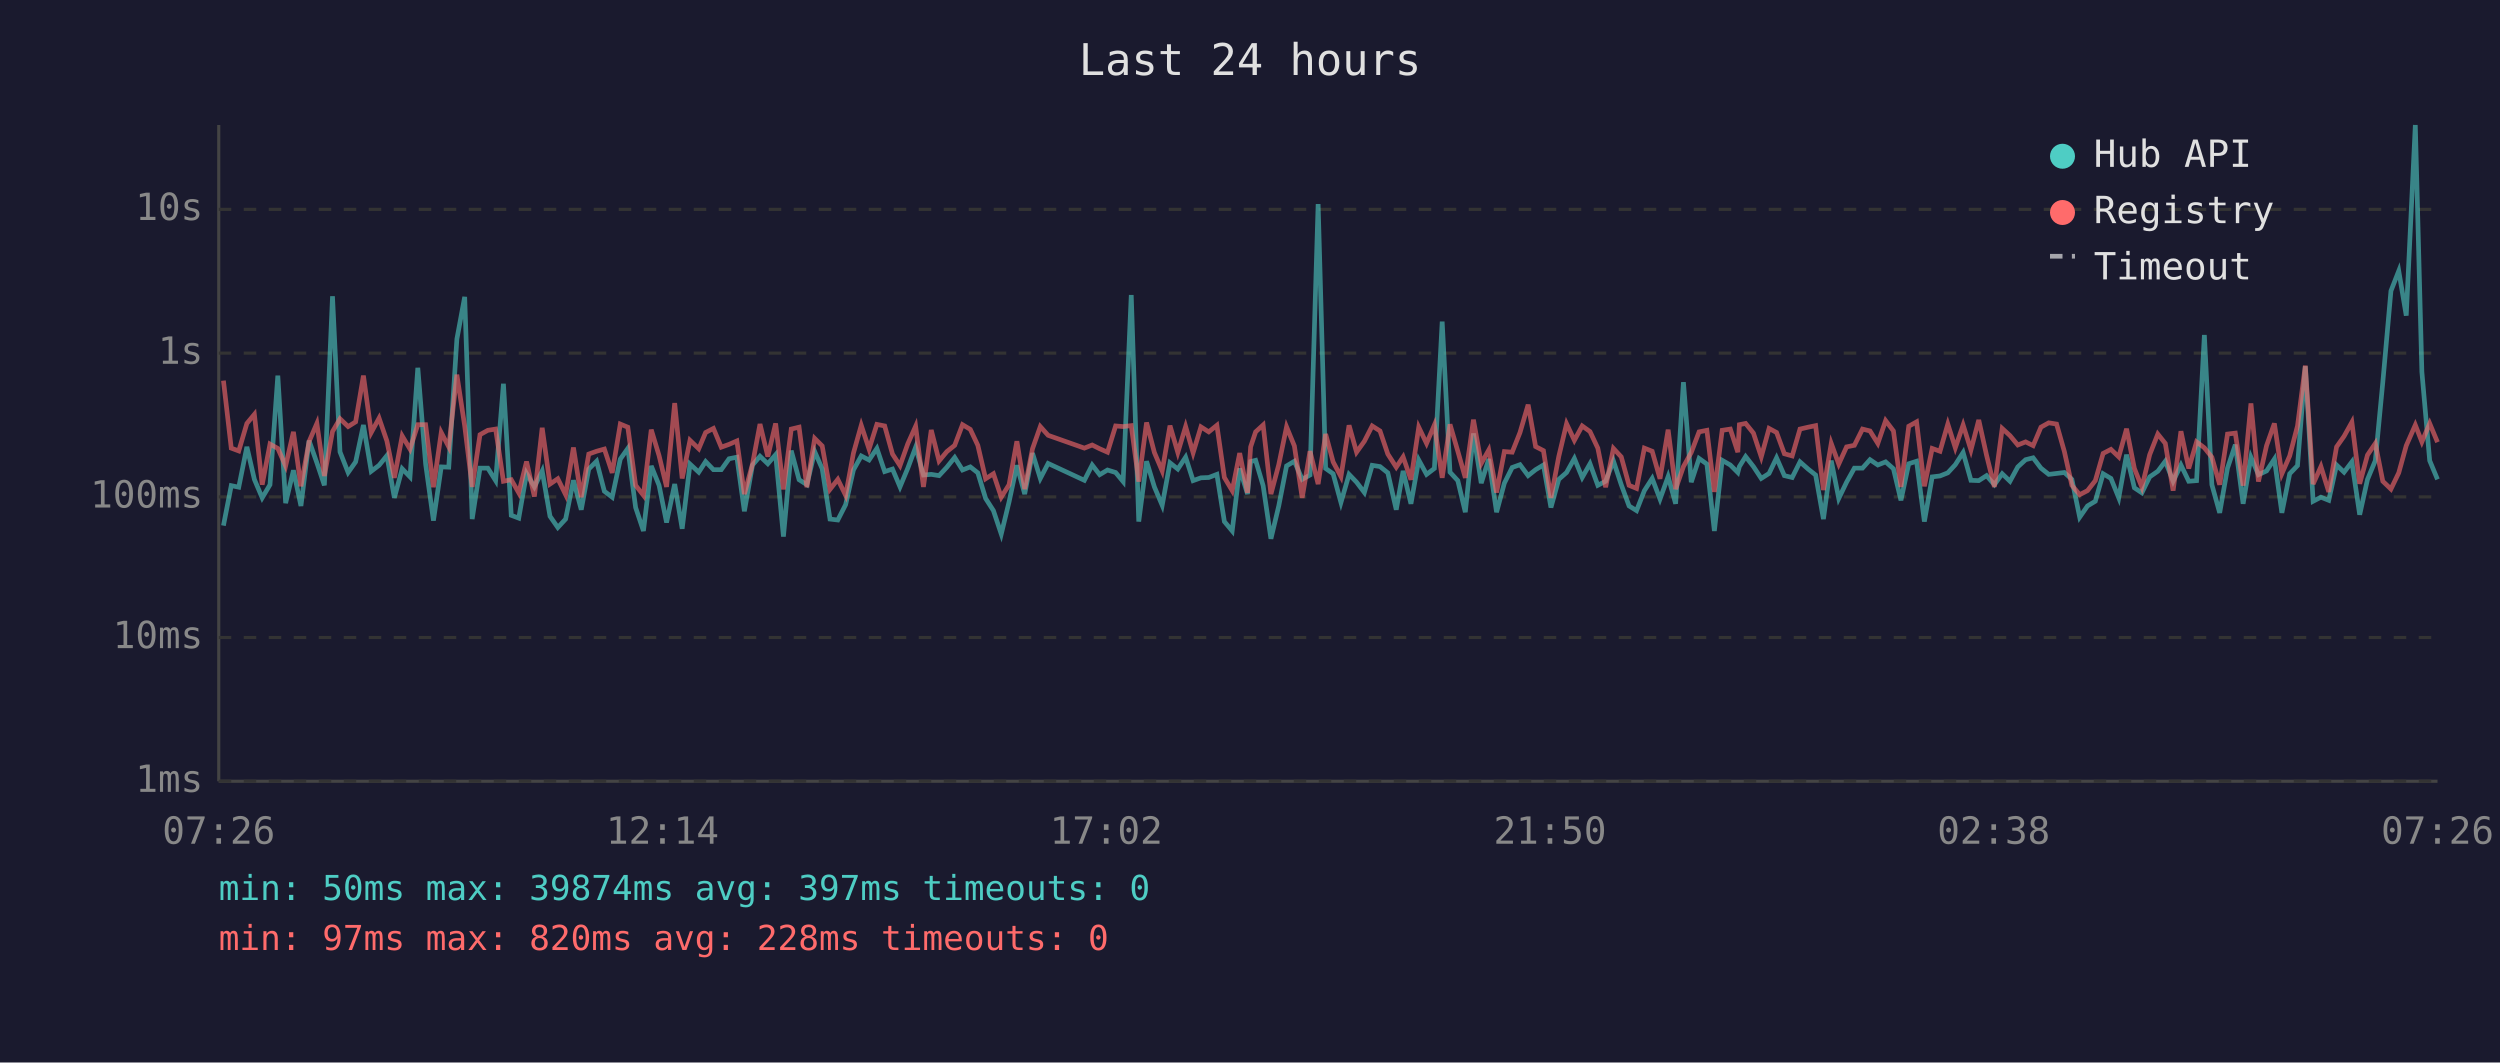
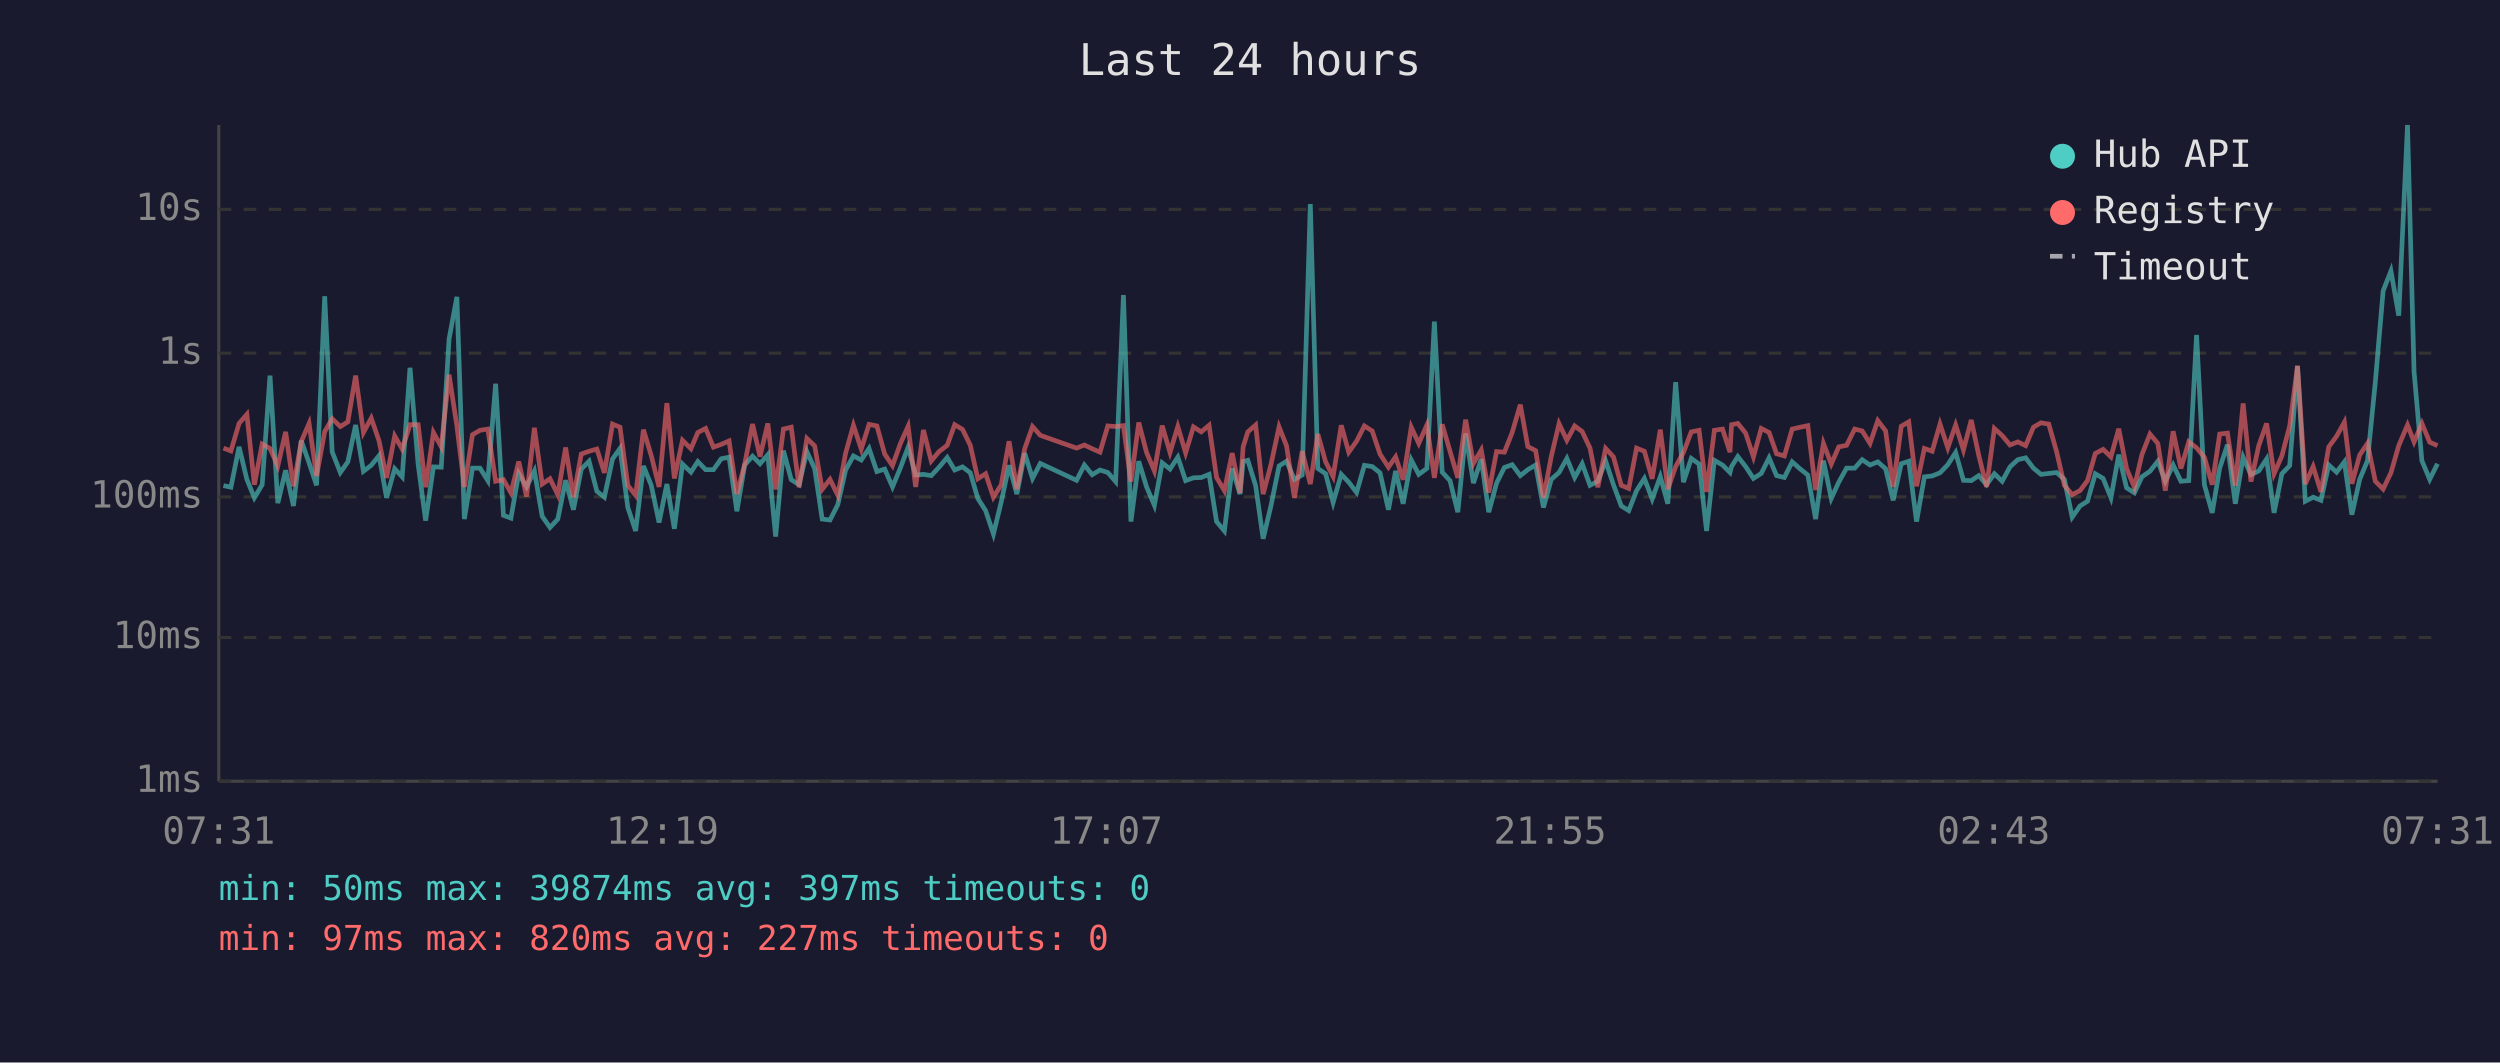
<svg xmlns="http://www.w3.org/2000/svg" viewBox="0 0 800 340" font-family="monospace" font-size="12">
  <rect width="800" height="340" fill="#1a1a2e" />
  <text x="400" y="24" fill="#e0e0e0" font-size="14" text-anchor="middle">Last 24 hours</text>
  <line x1="70" y1="40" x2="70" y2="250" stroke="#444" stroke-width="1" />
  <line x1="70" y1="250" x2="780" y2="250" stroke="#444" stroke-width="1" />
  <line x1="70" y1="250" x2="780" y2="250" stroke="#333" stroke-width="1" stroke-dasharray="4" />
  <text x="65" y="250" fill="#888" text-anchor="end" dominant-baseline="middle">1ms</text>
  <line x1="70" y1="204" x2="780" y2="204" stroke="#333" stroke-width="1" stroke-dasharray="4" />
  <text x="65" y="204" fill="#888" text-anchor="end" dominant-baseline="middle">10ms</text>
  <line x1="70" y1="159" x2="780" y2="159" stroke="#333" stroke-width="1" stroke-dasharray="4" />
  <text x="65" y="159" fill="#888" text-anchor="end" dominant-baseline="middle">100ms</text>
  <line x1="70" y1="113" x2="780" y2="113" stroke="#333" stroke-width="1" stroke-dasharray="4" />
  <text x="65" y="113" fill="#888" text-anchor="end" dominant-baseline="middle">1s</text>
  <line x1="70" y1="67" x2="780" y2="67" stroke="#333" stroke-width="1" stroke-dasharray="4" />
  <text x="65" y="67" fill="#888" text-anchor="end" dominant-baseline="middle">10s</text>
-   <text x="70" y="270" fill="#888" text-anchor="middle">07:26</text>
-   <text x="212" y="270" fill="#888" text-anchor="middle">12:14</text>
-   <text x="354" y="270" fill="#888" text-anchor="middle">17:02</text>
-   <text x="496" y="270" fill="#888" text-anchor="middle">21:50</text>
-   <text x="638" y="270" fill="#888" text-anchor="middle">02:38</text>
-   <text x="780" y="270" fill="#888" text-anchor="middle">07:26</text>
-   <polyline points="71.5,168.2 74.0,155.4 76.4,155.9 79.0,143.0 81.4,153.4 83.9,159.3 86.4,155.1 88.9,120.2 91.4,161.0 93.9,150.5 96.3,161.9 98.9,141.0 101.4,148.1 103.8,155.3 106.4,94.8 108.8,144.6 111.4,151.2 113.8,147.8 116.3,136.0 118.8,150.8 121.3,148.9 123.8,145.8 126.2,159.3 128.7,150.0 131.2,152.6 133.7,117.7 136.2,148.5 138.7,166.6 141.2,149.4 143.6,149.5 146.2,108.5 148.7,95.0 151.1,166.1 153.6,149.8 156.1,149.8 158.6,153.8 161.1,122.8 163.6,164.9 166.0,165.8 168.5,151.5 171.0,155.8 173.5,150.7 176.0,165.2 178.5,168.8 181.0,166.1 183.5,153.7 186.0,163.1 188.4,150.1 190.9,147.6 193.4,157.2 195.9,159.1 198.5,146.9 200.9,143.5 203.4,162.4 205.9,169.9 208.4,149.1 210.9,155.3 213.3,167.2 215.9,154.9 218.3,169.2 220.8,148.5 223.6,151.1 225.8,147.7 228.3,150.3 230.8,150.3 233.3,146.8 235.8,146.3 238.2,163.6 240.8,148.8 243.2,146.0 245.7,148.4 248.2,145.5 250.7,171.7 253.2,144.2 255.7,153.5 258.2,155.1 260.7,144.5 263.1,150.0 265.6,166.1 268.1,166.4 270.6,161.5 273.1,150.4 275.6,145.9 278.1,147.2 280.6,143.5 283.1,150.9 285.6,150.1 288.0,155.8 290.5,149.8 293.0,143.1 295.5,152.0 298.0,151.8 300.5,152.2 303.0,149.5 305.5,146.4 308.0,150.4 310.5,149.4 312.9,151.3 315.4,159.5 317.9,163.4 320.4,170.9 322.9,160.6 325.4,148.9 327.9,158.1 330.4,145.0 332.9,153.1 335.4,148.3 347.0,153.7 349.5,148.8 351.9,151.9 354.4,150.4 357.0,151.2 359.4,154.1 362.0,94.4 364.4,166.9 366.9,147.6 369.4,155.8 371.9,161.7 374.4,148.1 376.9,150.1 379.4,146.3 381.8,153.8 384.3,152.9 386.8,152.8 389.4,151.8 391.8,166.9 394.3,169.9 396.7,149.9 399.2,158.1 400.2,147.7 401.8,147.3 404.2,155.4 406.7,172.4 409.2,161.9 411.7,149.1 414.2,147.6 416.7,153.4 419.2,152.0 421.8,65.3 424.2,149.9 426.6,151.6 429.1,160.8 431.7,151.8 434.1,154.3 436.6,157.6 439.1,148.9 441.6,149.3 444.1,151.3 446.8,163.1 449.0,150.7 451.5,161.2 454.0,147.2 456.5,151.8 459.0,149.9 461.5,102.9 464.0,151.1 466.5,153.8 468.9,163.9 471.5,138.7 474.0,154.6 476.4,146.9 478.9,163.9 481.4,154.6 483.9,149.6 486.4,148.7 489.0,152.2 491.4,150.3 493.9,148.8 496.3,162.4 498.8,153.4 501.3,151.2 503.8,146.7 506.3,152.8 508.8,148.4 511.3,155.3 513.8,154.0 516.3,147.5 518.8,155.1 521.3,161.9 523.7,163.4 526.2,157.0 528.7,153.1 531.2,159.7 533.8,152.5 536.2,161.2 538.7,122.3 541.2,154.3 543.7,146.7 546.2,148.5 548.6,169.9 551.1,147.3 553.7,148.8 556.1,151.2 556.6,149.3 558.6,146.1 561.1,149.3 563.6,153.1 566.1,151.5 568.5,146.5 571.0,152.2 573.5,152.8 576.0,147.8 578.6,150.1 581.0,152.0 583.5,166.1 586.0,147.4 588.4,159.5 590.9,154.3 593.4,149.8 596.0,149.8 598.4,147.1 600.9,148.8 603.4,147.8 605.9,150.0 608.3,160.1 610.8,148.4 613.3,147.6 615.8,166.9 618.3,152.6 620.8,152.3 623.3,151.3 625.7,148.7 628.2,144.8 630.7,153.7 633.2,153.8 635.7,152.2 638.2,155.1 640.7,151.6 643.2,154.0 645.7,149.4 648.2,147.1 650.6,146.5 653.1,149.8 655.6,151.8 658.1,151.5 660.6,151.2 663.0,153.4 665.5,165.5 668.0,161.9 670.5,160.4 673.0,151.6 675.5,153.1 678.0,159.3 680.5,145.5 683.0,156.1 685.4,157.7 687.9,152.6 690.5,150.8 692.9,147.6 695.4,154.0 697.9,148.8 700.4,154.0 702.9,153.8 705.4,107.2 707.8,155.1 710.3,164.1 712.8,149.8 715.3,142.3 717.8,161.2 720.3,146.3 722.7,151.9 725.3,150.7 727.8,146.9 730.2,164.1 732.7,151.6 735.2,149.0 737.7,117.2 740.2,160.4 742.7,159.1 745.2,160.1 747.7,148.8 750.1,151.1 752.6,147.8 755.1,164.7 757.6,153.4 760.1,147.4 762.5,122.3 765.1,93.1 767.6,86.7 770.0,101.0 772.9,40.0 775.0,119.0 777.5,147.4 780.0,153.4" fill="none" stroke="#4ecdc4" stroke-width="1.5" opacity="0.6" />
-   <polyline points="71.5,121.8 74.0,143.4 76.4,144.3 79.0,135.5 81.4,132.6 83.9,155.1 86.4,142.1 88.9,143.5 91.4,149.1 93.9,138.2 96.3,155.6 98.9,141.3 101.4,135.5 103.8,152.3 106.4,138.1 108.8,134.0 111.4,136.5 113.8,135.0 116.3,120.2 118.8,138.4 121.3,133.8 123.8,141.1 126.2,152.9 128.7,139.5 131.2,143.7 133.7,135.9 136.2,135.9 138.7,155.9 141.2,138.4 143.6,143.0 146.2,119.9 148.7,136.3 151.1,155.8 153.6,139.1 156.1,137.7 158.6,137.3 161.1,154.0 163.6,153.5 166.0,157.7 168.5,147.7 171.0,158.9 173.5,136.9 176.0,154.9 178.5,153.2 181.0,158.3 183.5,143.2 186.0,159.1 188.4,145.3 190.9,144.4 193.4,143.7 195.9,151.3 198.5,135.7 200.9,136.7 203.4,155.3 205.9,158.5 208.4,137.5 210.9,145.8 213.3,155.8 215.9,129.0 218.3,153.1 220.8,140.9 223.6,143.6 225.8,138.4 228.3,137.1 230.8,143.1 233.3,142.2 235.8,141.1 238.2,158.1 240.8,148.5 243.2,135.7 245.7,146.1 248.2,135.5 250.7,156.6 253.2,137.3 255.7,136.7 258.2,155.9 260.7,140.3 263.1,142.7 265.6,156.6 268.1,153.4 270.6,158.5 273.1,145.0 275.6,136.1 278.1,143.7 280.6,135.8 283.1,136.3 285.6,145.3 288.0,149.0 290.5,142.0 293.0,136.4 295.5,155.8 298.0,137.6 300.5,147.5 303.0,144.5 305.5,142.5 308.0,135.9 310.5,137.4 312.9,142.5 315.4,153.2 317.9,151.6 320.4,159.1 322.9,155.1 325.4,141.2 327.9,156.5 330.4,143.6 332.9,136.5 335.4,139.3 347.0,143.4 349.5,142.4 351.9,143.6 354.4,144.7 357.0,136.3 359.4,136.5 362.0,136.2 364.4,154.1 366.9,135.2 369.4,144.8 371.9,150.7 374.4,136.2 376.9,144.8 379.4,136.5 381.8,144.9 384.3,136.6 386.8,138.2 389.4,136.1 391.8,152.8 394.3,157.0 396.7,145.0 399.2,157.7 400.2,143.0 401.8,138.2 404.2,136.0 406.7,158.1 409.2,148.7 411.7,136.6 414.2,142.7 416.7,159.3 419.2,144.4 421.8,154.9 424.2,138.9 426.6,147.8 429.1,152.5 431.7,136.1 434.1,144.7 436.6,141.2 439.1,136.3 441.6,137.9 444.1,145.3 446.8,149.5 449.0,146.2 451.5,153.5 454.0,136.7 456.5,141.9 459.0,136.0 461.5,152.9 464.0,135.8 466.5,144.4 468.9,152.9 471.5,134.3 474.0,148.3 476.4,144.0 478.9,157.6 481.4,144.5 483.9,144.7 486.4,138.4 489.0,129.5 491.4,142.9 493.9,144.2 496.3,159.3 498.8,146.1 501.3,135.6 503.8,140.9 506.3,136.3 508.8,138.1 511.3,143.4 513.8,155.9 516.3,143.5 518.8,146.2 521.3,155.3 523.7,156.3 526.2,143.4 528.7,144.4 531.2,153.2 533.8,137.5 536.2,156.5 538.7,149.3 541.2,144.8 543.7,138.2 546.2,137.7 548.6,157.4 551.1,137.7 553.7,137.3 556.1,144.7 556.6,135.9 558.6,135.5 561.1,138.6 563.6,146.2 566.1,137.1 568.5,138.4 571.0,145.2 573.5,145.9 576.0,137.3 578.6,136.7 581.0,136.2 583.5,156.8 586.0,141.9 588.4,148.5 590.9,143.0 593.4,142.5 596.0,137.3 598.4,137.9 600.9,141.9 603.4,134.6 605.9,137.9 608.3,155.8 610.8,136.4 613.3,135.0 615.8,155.6 618.3,143.5 620.8,144.4 623.3,135.7 625.7,143.3 628.2,136.0 630.7,144.0 633.2,134.4 635.7,145.7 638.2,155.8 640.7,137.1 643.2,139.4 645.7,142.4 648.2,141.4 650.6,142.6 653.1,136.7 655.6,135.3 658.1,135.7 660.6,144.5 663.0,155.3 665.5,158.3 668.0,157.0 670.5,153.8 673.0,145.1 675.5,143.8 678.0,146.2 680.5,137.2 683.0,149.9 685.4,155.9 687.9,145.5 690.5,138.9 692.9,141.9 695.4,157.0 697.9,138.0 700.4,149.9 702.9,141.4 705.4,143.3 707.8,146.3 710.3,155.1 712.8,138.9 715.3,138.6 717.8,155.4 720.3,129.1 722.7,154.1 725.3,142.6 727.8,135.5 730.2,151.6 732.7,145.9 735.2,136.3 737.7,117.0 740.2,154.9 742.7,149.3 745.2,157.4 747.7,143.0 750.1,139.6 752.6,135.1 755.1,154.8 757.6,145.6 760.1,141.9 762.5,154.0 765.1,156.5 767.6,151.3 770.0,142.6 772.9,136.0 775.0,141.4 777.5,135.5 780.0,141.5" fill="none" stroke="#ff6b6b" stroke-width="1.5" opacity="0.6" />
+   <text x="70" y="270" fill="#888" text-anchor="middle">07:31</text>
+   <text x="212" y="270" fill="#888" text-anchor="middle">12:19</text>
+   <text x="354" y="270" fill="#888" text-anchor="middle">17:07</text>
+   <text x="496" y="270" fill="#888" text-anchor="middle">21:55</text>
+   <text x="638" y="270" fill="#888" text-anchor="middle">02:43</text>
+   <text x="780" y="270" fill="#888" text-anchor="middle">07:31</text>
+   <polyline points="71.5,155.4 73.9,155.9 76.5,143.0 79.0,153.4 81.4,159.3 83.9,155.1 86.4,120.2 88.9,161.0 91.4,150.5 93.9,161.9 96.4,141.0 98.9,148.1 101.3,155.3 103.9,94.8 106.3,144.6 108.9,151.2 111.3,147.8 113.8,136.0 116.3,150.8 118.8,148.9 121.3,145.8 123.7,159.3 126.3,150.0 128.7,152.6 131.2,117.7 133.8,148.5 136.2,166.6 138.7,149.4 141.2,149.5 143.7,108.5 146.2,95.0 148.6,166.1 151.2,149.8 153.6,149.8 156.1,153.8 158.6,122.8 161.1,164.9 163.5,165.8 166.0,151.5 168.5,155.8 171.0,150.7 173.5,165.2 176.0,168.8 178.5,166.1 181.0,153.7 183.5,163.1 186.0,150.1 188.5,147.6 191.0,157.2 193.4,159.1 196.0,146.9 198.4,143.5 200.9,162.4 203.4,169.9 205.9,149.1 208.4,155.3 210.9,167.2 213.4,154.9 215.8,169.2 218.4,148.5 221.1,151.1 223.3,147.7 225.8,150.3 228.3,150.3 230.8,146.8 233.3,146.3 235.8,163.6 238.3,148.8 240.8,146.0 243.2,148.4 245.7,145.5 248.2,171.7 250.7,144.2 253.2,153.5 255.7,155.1 258.2,144.5 260.7,150.0 263.1,166.1 265.6,166.4 268.1,161.5 270.6,150.4 273.1,145.9 275.6,147.2 278.1,143.5 280.6,150.9 283.1,150.1 285.6,155.8 288.1,149.8 290.6,143.1 293.0,152.0 295.5,151.8 298.0,152.2 300.5,149.5 303.1,146.4 305.5,150.4 308.0,149.4 310.5,151.3 312.9,159.5 315.4,163.4 317.9,170.9 320.4,160.6 322.9,148.9 325.4,158.1 327.9,145.0 330.4,153.1 332.9,148.3 344.5,153.7 347.0,148.8 349.5,151.9 352.0,150.4 354.5,151.2 357.0,154.1 359.5,94.4 361.9,166.9 364.4,147.6 366.9,155.8 369.4,161.7 371.9,148.1 374.4,150.1 376.9,146.3 379.4,153.8 381.9,152.9 384.4,152.8 386.9,151.8 389.3,166.9 391.8,169.9 394.3,149.9 396.8,158.1 397.8,147.7 399.3,147.3 401.8,155.4 404.2,172.4 406.7,161.9 409.3,149.1 411.7,147.6 414.2,153.4 416.7,152.0 419.3,65.3 421.7,149.9 424.2,151.6 426.6,160.8 429.2,151.8 431.6,154.3 434.1,157.6 436.6,148.9 439.1,149.3 441.6,151.3 444.3,163.1 446.6,150.7 449.0,161.2 451.6,147.2 454.0,151.8 456.6,149.9 459.0,102.9 461.5,151.1 464.0,153.8 466.5,163.9 469.0,138.7 471.5,154.6 474.0,146.9 476.4,163.9 478.9,154.6 481.4,149.6 483.9,148.7 486.5,152.2 488.9,150.3 491.4,148.8 493.9,162.4 496.4,153.4 498.9,151.2 501.4,146.7 503.9,152.8 506.3,148.4 508.8,155.3 511.3,154.0 513.8,147.5 516.3,155.1 518.8,161.9 521.2,163.4 523.7,157.0 526.2,153.1 528.7,159.7 531.3,152.5 533.7,161.2 536.2,122.3 538.7,154.3 541.2,146.7 543.7,148.5 546.1,169.9 548.6,147.3 551.2,148.8 553.6,151.2 554.1,149.3 556.1,146.1 558.6,149.3 561.1,153.1 563.6,151.5 566.1,146.5 568.5,152.2 571.0,152.8 573.5,147.8 576.1,150.1 578.5,152.0 581.0,166.1 583.5,147.4 586.0,159.5 588.4,154.3 590.9,149.8 593.5,149.8 595.9,147.1 598.4,148.8 600.9,147.8 603.4,150.0 605.8,160.1 608.4,148.4 610.8,147.6 613.3,166.9 615.8,152.6 618.3,152.3 620.8,151.3 623.3,148.7 625.8,144.8 628.3,153.7 630.8,153.8 633.2,152.2 635.7,155.1 638.2,151.6 640.7,154.0 643.2,149.4 645.7,147.1 648.2,146.5 650.7,149.8 653.1,151.8 655.6,151.5 658.1,151.2 660.6,153.4 663.1,165.5 665.6,161.9 668.0,160.4 670.5,151.6 673.0,153.1 675.5,159.3 678.0,145.5 680.5,156.1 683.0,157.7 685.4,152.6 688.0,150.8 690.5,147.6 692.9,154.0 695.4,148.8 697.9,154.0 700.4,153.8 702.9,107.2 705.4,155.1 707.9,164.1 710.3,149.8 712.8,142.3 715.3,161.2 717.8,146.3 720.3,151.9 722.8,150.7 725.3,146.9 727.7,164.1 730.2,151.6 732.7,149.0 735.2,117.2 737.7,160.4 740.2,159.1 742.7,160.1 745.2,148.8 747.7,151.1 750.2,147.8 752.6,164.7 755.1,153.4 757.6,147.4 760.1,122.3 762.6,93.1 765.1,86.7 767.6,101.0 770.4,40.0 772.5,119.0 775.0,147.4 777.5,153.4 780.0,148.4" fill="none" stroke="#4ecdc4" stroke-width="1.5" opacity="0.6" />
+   <polyline points="71.5,143.4 73.9,144.3 76.5,135.5 79.0,132.6 81.4,155.1 83.9,142.1 86.4,143.5 88.9,149.1 91.4,138.2 93.9,155.6 96.4,141.3 98.9,135.5 101.3,152.3 103.9,138.1 106.3,134.0 108.9,136.5 111.3,135.0 113.8,120.2 116.3,138.4 118.8,133.8 121.3,141.1 123.7,152.9 126.3,139.5 128.7,143.7 131.2,135.9 133.8,135.9 136.2,155.9 138.7,138.4 141.2,143.0 143.7,119.9 146.2,136.3 148.6,155.8 151.2,139.1 153.6,137.7 156.1,137.3 158.6,154.0 161.1,153.5 163.5,157.7 166.0,147.7 168.5,158.9 171.0,136.9 173.5,154.9 176.0,153.2 178.5,158.3 181.0,143.2 183.5,159.1 186.0,145.3 188.5,144.4 191.0,143.7 193.4,151.3 196.0,135.7 198.4,136.7 200.9,155.3 203.4,158.5 205.9,137.5 208.4,145.8 210.9,155.8 213.4,129.0 215.8,153.1 218.4,140.9 221.1,143.6 223.3,138.4 225.8,137.1 228.3,143.1 230.8,142.2 233.3,141.1 235.8,158.1 238.3,148.5 240.8,135.7 243.2,146.1 245.7,135.5 248.2,156.6 250.7,137.3 253.2,136.7 255.7,155.9 258.2,140.3 260.7,142.7 263.1,156.6 265.6,153.4 268.1,158.5 270.6,145.0 273.1,136.1 275.6,143.7 278.1,135.8 280.6,136.3 283.1,145.3 285.6,149.0 288.1,142.0 290.6,136.4 293.0,155.8 295.5,137.6 298.0,147.5 300.5,144.5 303.1,142.5 305.5,135.9 308.0,137.4 310.5,142.5 312.9,153.2 315.4,151.6 317.9,159.1 320.4,155.1 322.9,141.2 325.4,156.5 327.9,143.6 330.4,136.5 332.9,139.3 344.5,143.4 347.0,142.4 349.5,143.6 352.0,144.7 354.5,136.3 357.0,136.5 359.5,136.2 361.9,154.1 364.4,135.2 366.9,144.8 369.4,150.7 371.9,136.2 374.4,144.8 376.9,136.5 379.4,144.9 381.9,136.6 384.4,138.2 386.9,136.1 389.3,152.8 391.8,157.0 394.3,145.0 396.8,157.7 397.8,143.0 399.3,138.2 401.8,136.0 404.2,158.1 406.7,148.7 409.3,136.6 411.7,142.7 414.2,159.3 416.7,144.4 419.3,154.9 421.7,138.9 424.2,147.8 426.6,152.5 429.2,136.1 431.6,144.7 434.1,141.2 436.6,136.3 439.1,137.9 441.6,145.3 444.3,149.5 446.6,146.2 449.0,153.5 451.6,136.7 454.0,141.9 456.6,136.0 459.0,152.9 461.5,135.8 464.0,144.4 466.5,152.9 469.0,134.3 471.5,148.3 474.0,144.0 476.4,157.6 478.9,144.5 481.4,144.7 483.9,138.4 486.5,129.5 488.9,142.9 491.4,144.2 493.9,159.3 496.4,146.1 498.9,135.6 501.4,140.9 503.9,136.3 506.3,138.1 508.8,143.4 511.3,155.9 513.8,143.5 516.3,146.2 518.8,155.3 521.2,156.3 523.7,143.4 526.2,144.4 528.7,153.2 531.3,137.5 533.7,156.5 536.2,149.3 538.7,144.8 541.2,138.2 543.7,137.7 546.1,157.4 548.6,137.7 551.2,137.3 553.6,144.7 554.1,135.9 556.1,135.5 558.6,138.6 561.1,146.2 563.6,137.1 566.1,138.4 568.5,145.2 571.0,145.9 573.5,137.3 576.1,136.7 578.5,136.2 581.0,156.8 583.5,141.9 586.0,148.5 588.4,143.0 590.9,142.5 593.5,137.3 595.9,137.9 598.4,141.9 600.9,134.6 603.4,137.9 605.8,155.8 608.4,136.4 610.8,135.0 613.3,155.6 615.8,143.5 618.3,144.4 620.8,135.7 623.3,143.3 625.8,136.0 628.3,144.0 630.8,134.4 633.2,145.7 635.7,155.8 638.2,137.1 640.7,139.4 643.2,142.4 645.7,141.4 648.2,142.6 650.7,136.7 653.1,135.3 655.6,135.7 658.1,144.5 660.6,155.3 663.1,158.3 665.6,157.0 668.0,153.8 670.5,145.1 673.0,143.8 675.5,146.2 678.0,137.2 680.5,149.9 683.0,155.9 685.4,145.5 688.0,138.9 690.5,141.9 692.9,157.0 695.4,138.0 697.9,149.9 700.4,141.4 702.9,143.3 705.4,146.3 707.9,155.1 710.3,138.9 712.8,138.6 715.3,155.4 717.8,129.1 720.3,154.1 722.8,142.6 725.3,135.5 727.7,151.6 730.2,145.9 732.7,136.3 735.2,117.0 737.7,154.9 740.2,149.3 742.7,157.4 745.2,143.0 747.7,139.6 750.2,135.1 752.6,154.8 755.1,145.6 757.6,141.9 760.1,154.0 762.6,156.5 765.1,151.3 767.6,142.6 770.4,136.0 772.5,141.4 775.0,135.5 777.5,141.5 780.0,142.6" fill="none" stroke="#ff6b6b" stroke-width="1.5" opacity="0.6" />
  <circle cx="660" cy="50" r="4" fill="#4ecdc4" />
  <text x="670" y="50" fill="#e0e0e0" dominant-baseline="middle">Hub API</text>
  <circle cx="660" cy="68" r="4" fill="#ff6b6b" />
  <text x="670" y="68" fill="#e0e0e0" dominant-baseline="middle">Registry</text>
  <line x1="656" y1="82" x2="664" y2="82" stroke="#e0e0e0" stroke-width="1.5" stroke-dasharray="4,3" opacity="0.7" />
  <text x="670" y="86" fill="#e0e0e0" dominant-baseline="middle">Timeout</text>
  <text x="70" y="288" fill="#4ecdc4" font-size="11">min: 50ms  max: 39874ms  avg: 397ms  timeouts: 0</text>
-   <text x="70" y="304" fill="#ff6b6b" font-size="11">min: 97ms  max: 820ms  avg: 228ms  timeouts: 0</text>
+   <text x="70" y="304" fill="#ff6b6b" font-size="11">min: 97ms  max: 820ms  avg: 227ms  timeouts: 0</text>
</svg>
